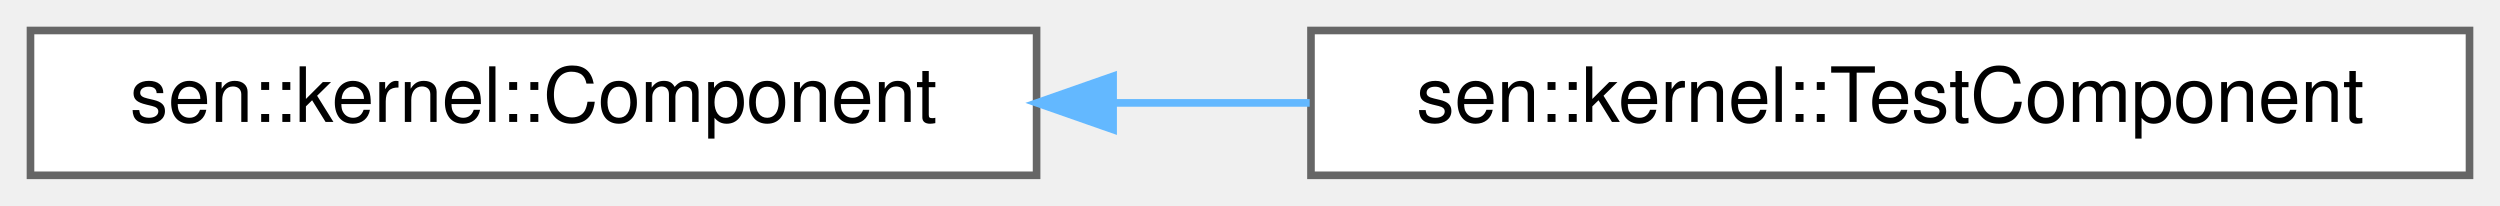
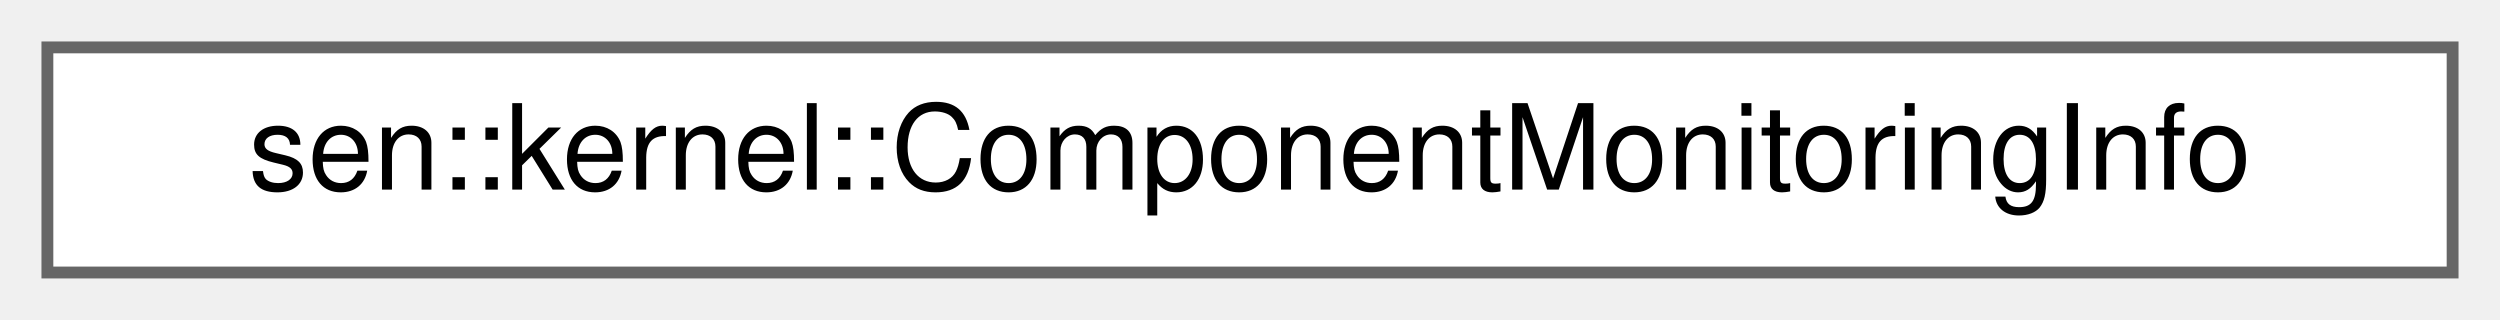
- <svg xmlns="http://www.w3.org/2000/svg" xmlns:xlink="http://www.w3.org/1999/xlink" width="328pt" height="27pt" viewBox="0.00 0.00 328.00 27.00">
+ <svg xmlns="http://www.w3.org/2000/svg" xmlns:xlink="http://www.w3.org/1999/xlink" width="211pt" height="27pt" viewBox="0.00 0.00 211.00 27.00">
  <g id="graph0" class="graph" transform="scale(1 1) rotate(0) translate(4 23)">
    <g id="Node000000" class="node">
      <g id="a_Node000000">
-         <a xlink:href="classsen_1_1kernel_1_1_component.html" target="_top" xlink:title="Base class for implementing sen kernel components.">
-           <polygon fill="white" stroke="#666666" points="132,-19 0,-19 0,0 132,0 132,-19" />
-           <text text-anchor="middle" x="66" y="-7" font-family="Helvetica,sans-Serif" font-size="10.00">sen::kernel::Component</text>
-         </a>
-       </g>
-     </g>
-     <g id="Node000001" class="node">
-       <g id="a_Node000001">
-         <a xlink:href="classsen_1_1kernel_1_1_test_component.html" target="_top" xlink:title="Convenience class for using lambdas instead of inheritance when defining test components.">
-           <polygon fill="white" stroke="#666666" points="320,-19 168,-19 168,0 320,0 320,-19" />
-           <text text-anchor="middle" x="244" y="-7" font-family="Helvetica,sans-Serif" font-size="10.00">sen::kernel::TestComponent</text>
-         </a>
-       </g>
-     </g>
-     <g id="edge13_Node000000_Node000001" class="edge">
-       <g id="a_edge13_Node000000_Node000001">
-         <a xlink:title=" ">
-           <path fill="none" stroke="#63b8ff" d="M142.26,-9.5C150.73,-9.5 159.36,-9.5 167.83,-9.5" />
-           <polygon fill="#63b8ff" stroke="#63b8ff" points="142.04,-6 132.04,-9.5 142.04,-13 142.04,-6" />
+         <a xlink:href="namespacesen_1_1kernel.html#structsen_1_1kernel_1_1_component_monitoring_info" target="_top" xlink:title="Runtime monitoring information about a single component runner.">
+           <polygon fill="white" stroke="#666666" points="203,-19 0,-19 0,0 203,0 203,-19" />
+           <text text-anchor="middle" x="101.5" y="-7" font-family="Helvetica,sans-Serif" font-size="10.00">sen::kernel::ComponentMonitoringInfo</text>
        </a>
      </g>
    </g>
  </g>
</svg>
